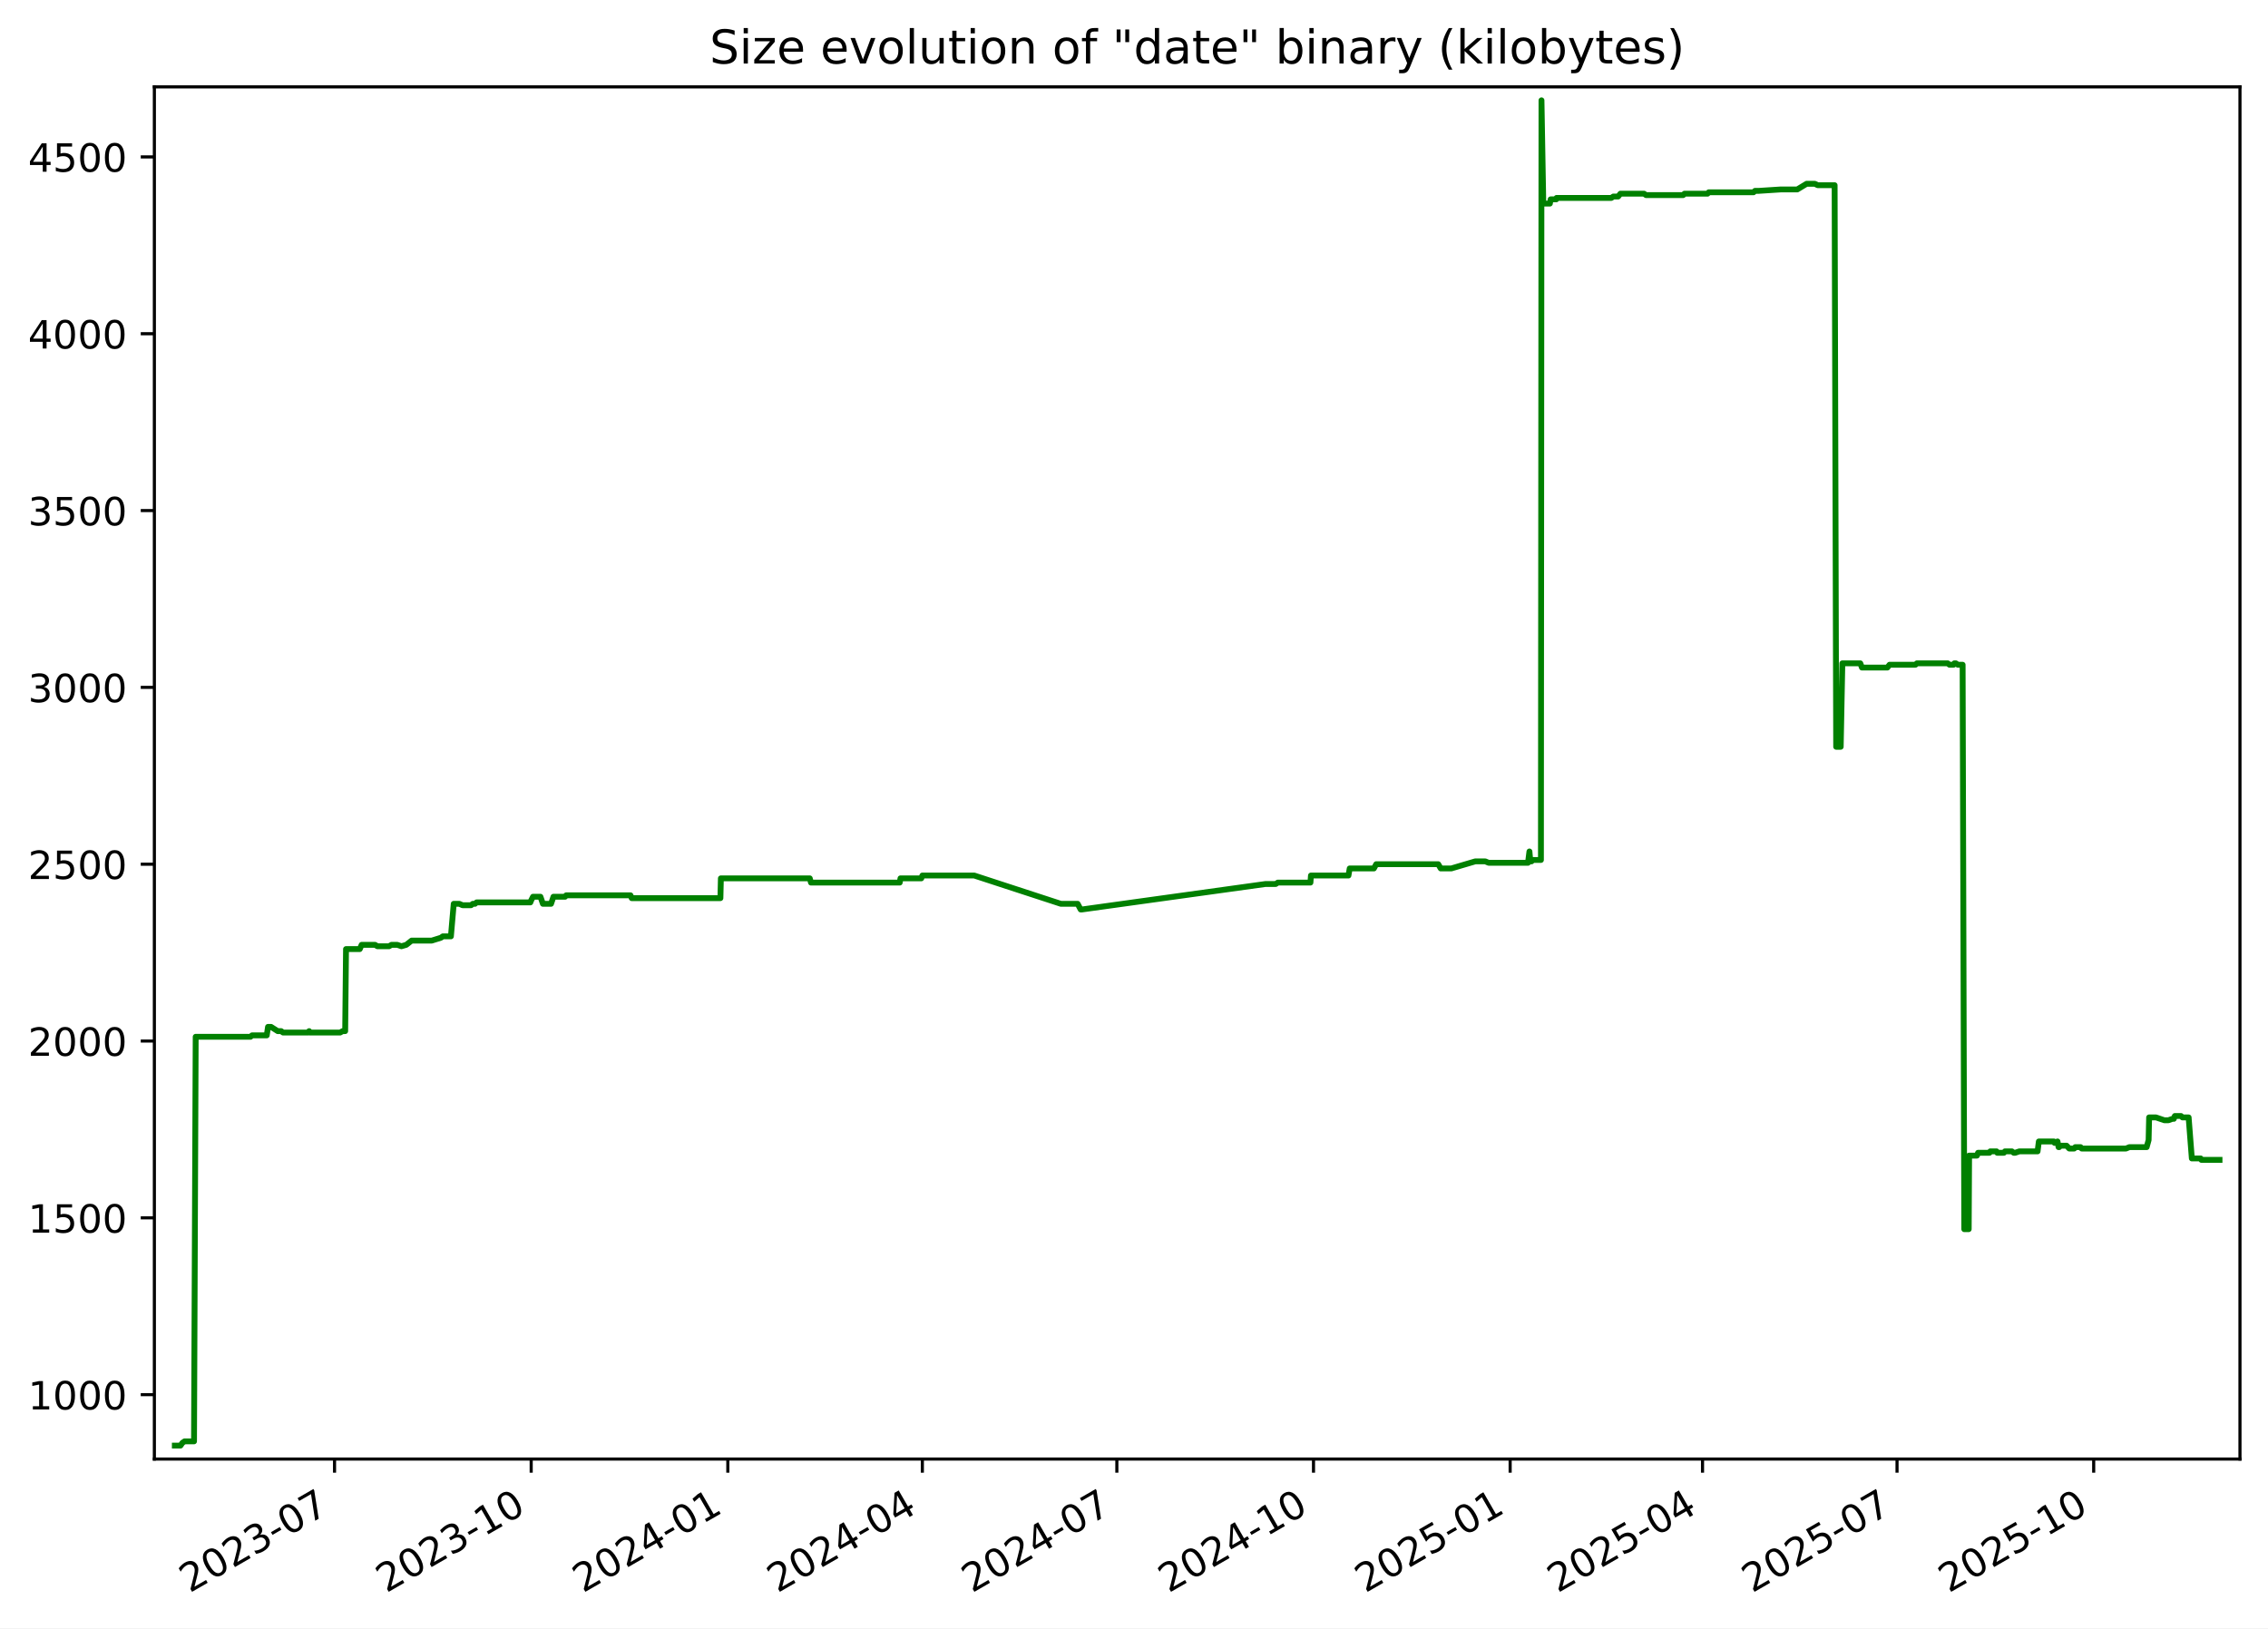
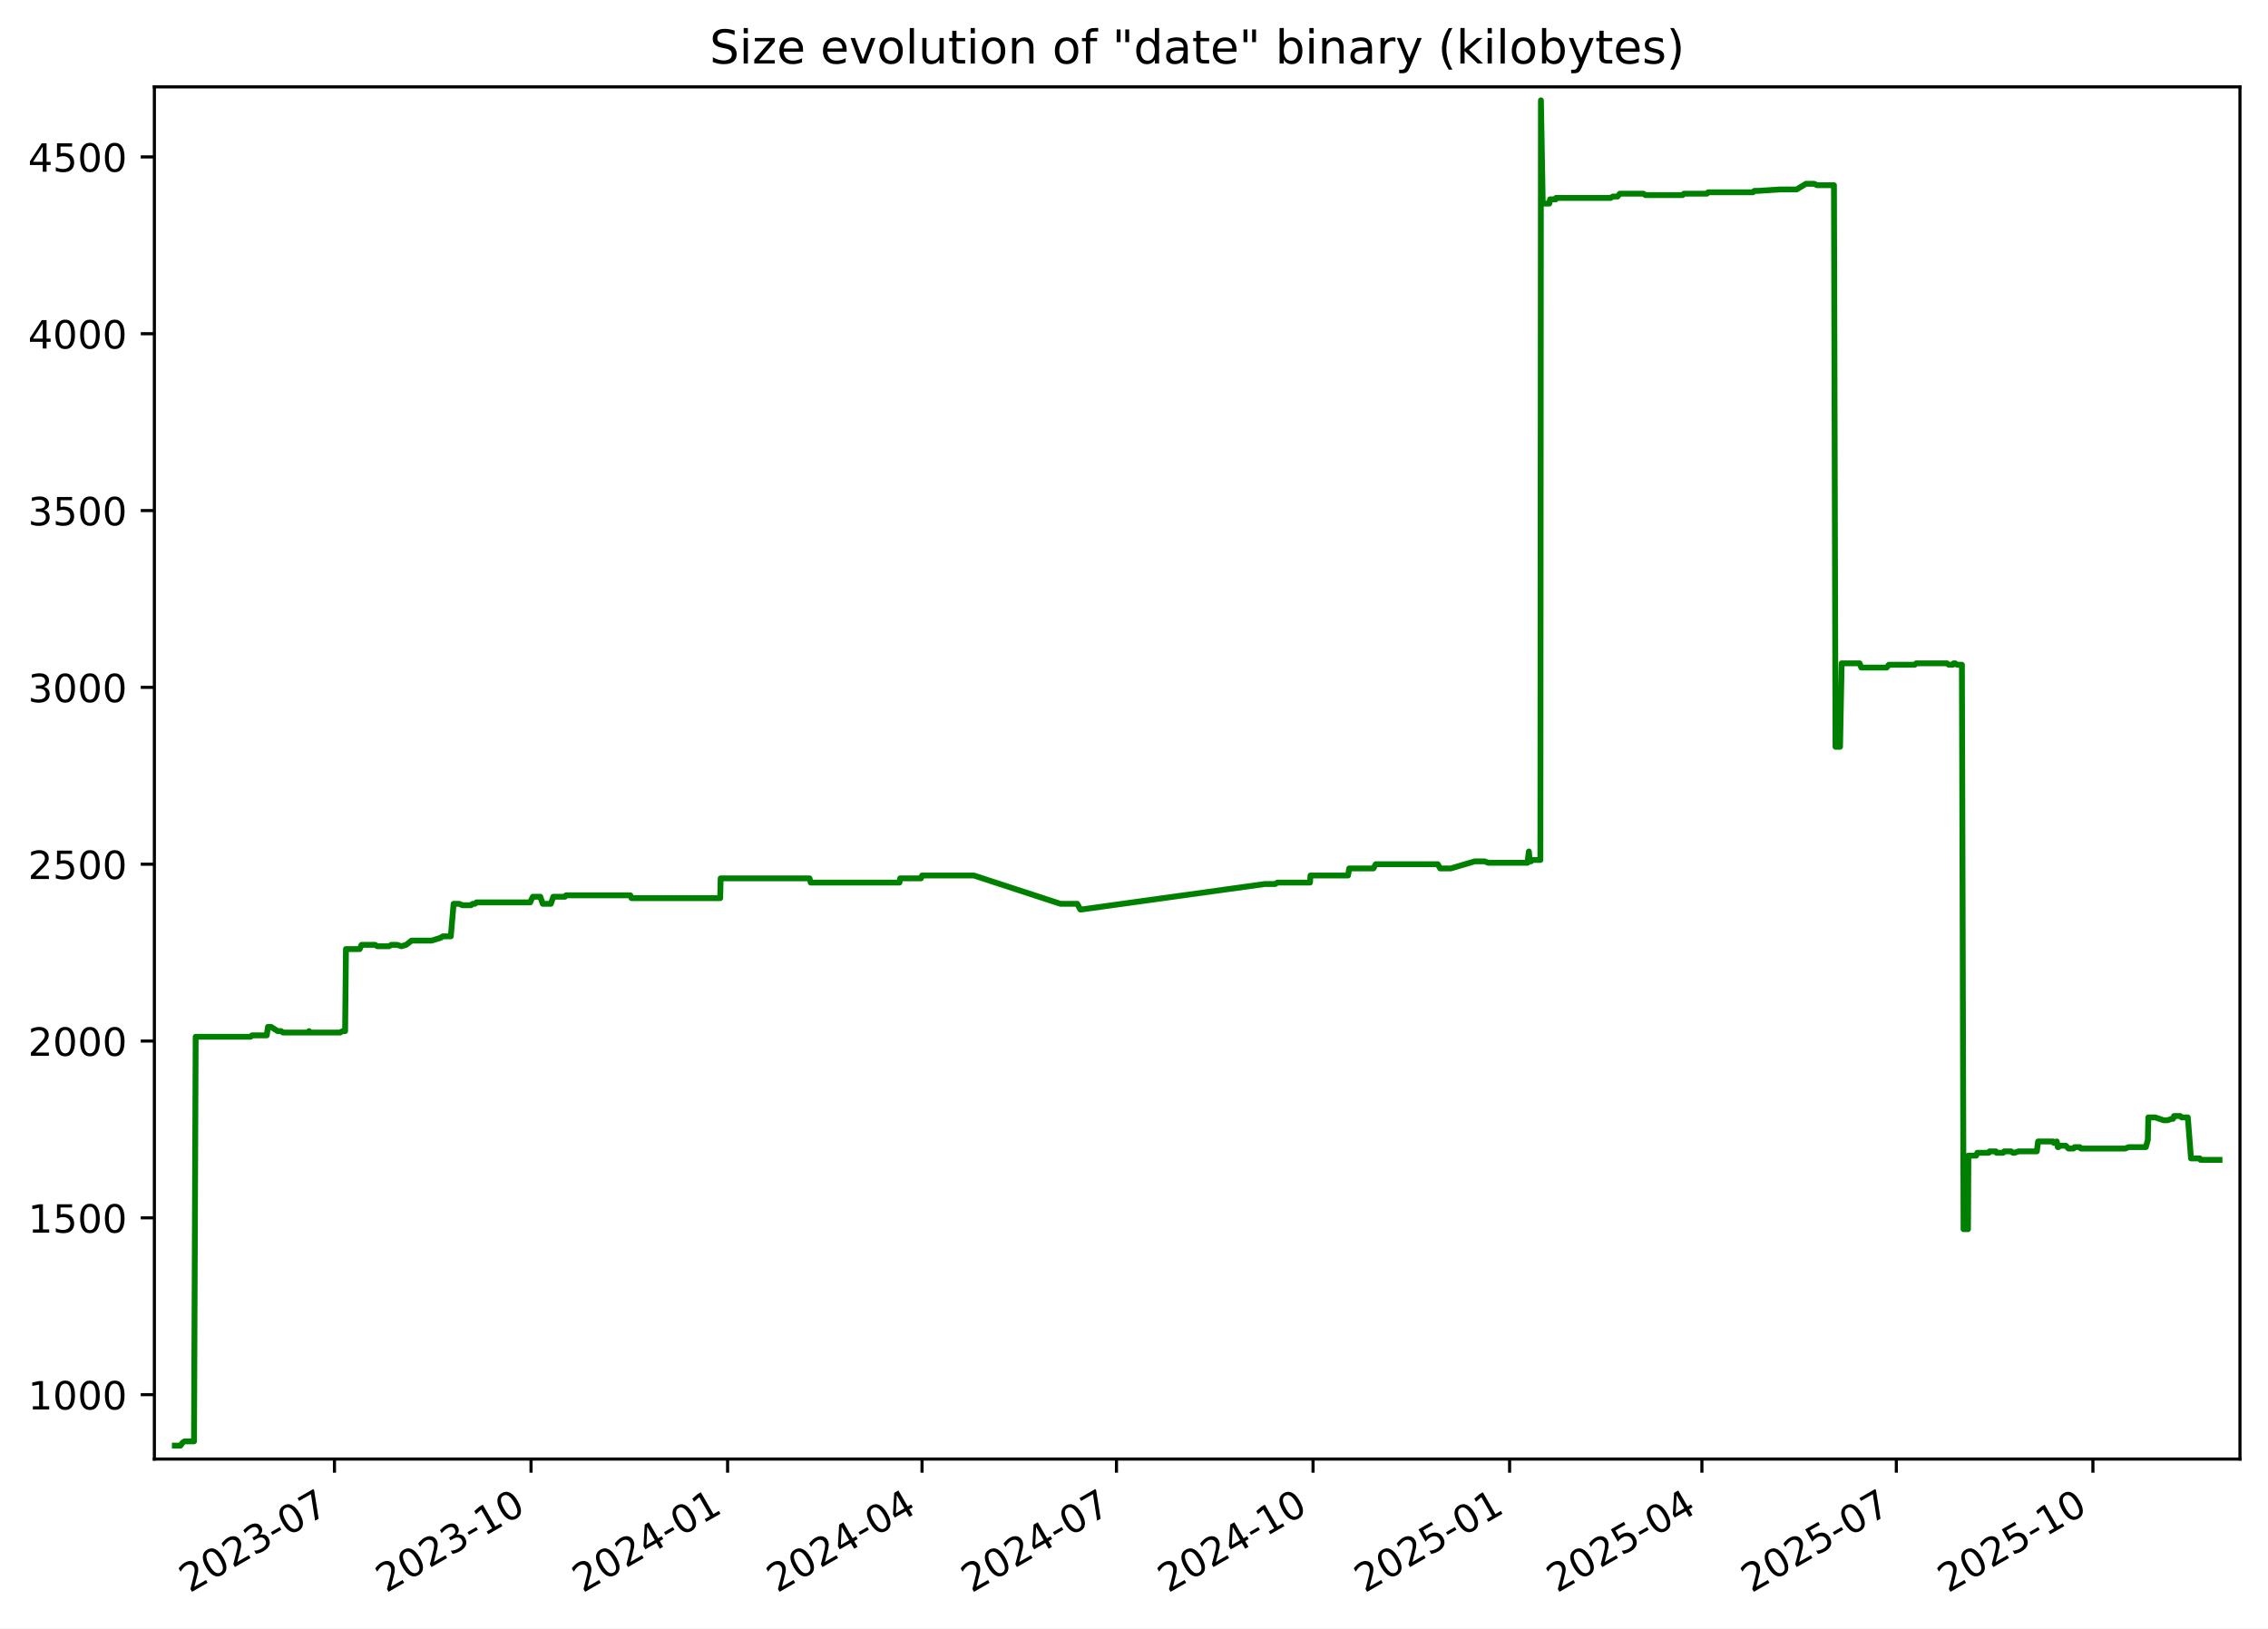
<svg xmlns="http://www.w3.org/2000/svg" xmlns:xlink="http://www.w3.org/1999/xlink" width="582.53pt" height="418.303pt" viewBox="0 0 582.53 418.303" version="1.1">
  <defs>
    <style type="text/css">*{stroke-linejoin: round; stroke-linecap: butt}</style>
  </defs>
  <g id="figure_1">
    <g id="patch_1">
      <path d="M -0 418.303  L 582.53 418.303  L 582.53 0  L -0 0  z " style="fill: #ffffff" />
    </g>
    <g id="axes_1">
      <g id="patch_2">
        <path d="M 39.65 374.83  L 575.33 374.83  L 575.33 22.318  L 39.65 22.318  z " style="fill: #ffffff" />
      </g>
      <g id="matplotlib.axis_1">
        <g id="xtick_1">
          <g id="line2d_1">
            <defs>
-               <path id="mad9be7c32c" d="M 0 0  L 0 3.5  " style="stroke: #000000; stroke-width: 0.8" />
+               <path id="m90c6ed7112" d="M 0 0  L 0 3.5  " style="stroke: #000000; stroke-width: 0.8" />
            </defs>
            <g>
-               <use xlink:href="#mad9be7c32c" x="85.924" y="374.83" style="stroke: #000000; stroke-width: 0.8" />
+               <use xlink:href="#m90c6ed7112" x="85.907" y="374.83" style="stroke: #000000; stroke-width: 0.8" />
            </g>
          </g>
          <g id="text_1">
-             <g transform="translate(48.6991 409.302) rotate(-30) scale(0.1 -0.1)">
+             <g transform="translate(48.6825 409.302) rotate(-30) scale(0.1 -0.1)">
              <defs>
                <path id="DejaVuSans-32" d="M 1228 531  L 3431 531  L 3431 0  L 469 0  L 469 531  Q 828 903 1448 1529  Q 2069 2156 2228 2338  Q 2531 2678 2651 2914  Q 2772 3150 2772 3378  Q 2772 3750 2511 3984  Q 2250 4219 1831 4219  Q 1534 4219 1204 4116  Q 875 4013 500 3803  L 500 4441  Q 881 4594 1212 4672  Q 1544 4750 1819 4750  Q 2544 4750 2975 4387  Q 3406 4025 3406 3419  Q 3406 3131 3298 2873  Q 3191 2616 2906 2266  Q 2828 2175 2409 1742  Q 1991 1309 1228 531  z " transform="scale(0.015625)" />
                <path id="DejaVuSans-30" d="M 2034 4250  Q 1547 4250 1301 3770  Q 1056 3291 1056 2328  Q 1056 1369 1301 889  Q 1547 409 2034 409  Q 2525 409 2770 889  Q 3016 1369 3016 2328  Q 3016 3291 2770 3770  Q 2525 4250 2034 4250  z M 2034 4750  Q 2819 4750 3233 4129  Q 3647 3509 3647 2328  Q 3647 1150 3233 529  Q 2819 -91 2034 -91  Q 1250 -91 836 529  Q 422 1150 422 2328  Q 422 3509 836 4129  Q 1250 4750 2034 4750  z " transform="scale(0.015625)" />
                <path id="DejaVuSans-33" d="M 2597 2516  Q 3050 2419 3304 2112  Q 3559 1806 3559 1356  Q 3559 666 3084 287  Q 2609 -91 1734 -91  Q 1441 -91 1130 -33  Q 819 25 488 141  L 488 750  Q 750 597 1062 519  Q 1375 441 1716 441  Q 2309 441 2620 675  Q 2931 909 2931 1356  Q 2931 1769 2642 2001  Q 2353 2234 1838 2234  L 1294 2234  L 1294 2753  L 1863 2753  Q 2328 2753 2575 2939  Q 2822 3125 2822 3475  Q 2822 3834 2567 4026  Q 2313 4219 1838 4219  Q 1578 4219 1281 4162  Q 984 4106 628 3988  L 628 4550  Q 988 4650 1302 4700  Q 1616 4750 1894 4750  Q 2613 4750 3031 4423  Q 3450 4097 3450 3541  Q 3450 3153 3228 2886  Q 3006 2619 2597 2516  z " transform="scale(0.015625)" />
                <path id="DejaVuSans-2d" d="M 313 2009  L 1997 2009  L 1997 1497  L 313 1497  L 313 2009  z " transform="scale(0.015625)" />
                <path id="DejaVuSans-37" d="M 525 4666  L 3525 4666  L 3525 4397  L 1831 0  L 1172 0  L 2766 4134  L 525 4134  L 525 4666  z " transform="scale(0.015625)" />
              </defs>
              <use xlink:href="#DejaVuSans-32" />
              <use xlink:href="#DejaVuSans-30" x="63.623" />
              <use xlink:href="#DejaVuSans-32" x="127.246" />
              <use xlink:href="#DejaVuSans-33" x="190.869" />
              <use xlink:href="#DejaVuSans-2d" x="254.492" />
              <use xlink:href="#DejaVuSans-30" x="290.576" />
              <use xlink:href="#DejaVuSans-37" x="354.199" />
            </g>
          </g>
        </g>
        <g id="xtick_2">
          <g id="line2d_2">
            <g>
-               <use xlink:href="#mad9be7c32c" x="136.433" y="374.83" style="stroke: #000000; stroke-width: 0.8" />
+               <use xlink:href="#m90c6ed7112" x="136.396" y="374.83" style="stroke: #000000; stroke-width: 0.8" />
            </g>
          </g>
          <g id="text_2">
-             <g transform="translate(99.20779 409.302) rotate(-30) scale(0.1 -0.1)">
+             <g transform="translate(99.17074 409.302) rotate(-30) scale(0.1 -0.1)">
              <defs>
                <path id="DejaVuSans-31" d="M 794 531  L 1825 531  L 1825 4091  L 703 3866  L 703 4441  L 1819 4666  L 2450 4666  L 2450 531  L 3481 531  L 3481 0  L 794 0  L 794 531  z " transform="scale(0.015625)" />
              </defs>
              <use xlink:href="#DejaVuSans-32" />
              <use xlink:href="#DejaVuSans-30" x="63.623" />
              <use xlink:href="#DejaVuSans-32" x="127.246" />
              <use xlink:href="#DejaVuSans-33" x="190.869" />
              <use xlink:href="#DejaVuSans-2d" x="254.492" />
              <use xlink:href="#DejaVuSans-31" x="290.576" />
              <use xlink:href="#DejaVuSans-30" x="354.199" />
            </g>
          </g>
        </g>
        <g id="xtick_3">
          <g id="line2d_3">
            <g>
-               <use xlink:href="#mad9be7c32c" x="186.941" y="374.83" style="stroke: #000000; stroke-width: 0.8" />
+               <use xlink:href="#m90c6ed7112" x="186.884" y="374.83" style="stroke: #000000; stroke-width: 0.8" />
            </g>
          </g>
          <g id="text_3">
-             <g transform="translate(149.7165 409.302) rotate(-30) scale(0.1 -0.1)">
+             <g transform="translate(149.659 409.302) rotate(-30) scale(0.1 -0.1)">
              <defs>
                <path id="DejaVuSans-34" d="M 2419 4116  L 825 1625  L 2419 1625  L 2419 4116  z M 2253 4666  L 3047 4666  L 3047 1625  L 3713 1625  L 3713 1100  L 3047 1100  L 3047 0  L 2419 0  L 2419 1100  L 313 1100  L 313 1709  L 2253 4666  z " transform="scale(0.015625)" />
              </defs>
              <use xlink:href="#DejaVuSans-32" />
              <use xlink:href="#DejaVuSans-30" x="63.623" />
              <use xlink:href="#DejaVuSans-32" x="127.246" />
              <use xlink:href="#DejaVuSans-34" x="190.869" />
              <use xlink:href="#DejaVuSans-2d" x="254.492" />
              <use xlink:href="#DejaVuSans-30" x="290.576" />
              <use xlink:href="#DejaVuSans-31" x="354.199" />
            </g>
          </g>
        </g>
        <g id="xtick_4">
          <g id="line2d_4">
            <g>
-               <use xlink:href="#mad9be7c32c" x="236.901" y="374.83" style="stroke: #000000; stroke-width: 0.8" />
+               <use xlink:href="#m90c6ed7112" x="236.823" y="374.83" style="stroke: #000000; stroke-width: 0.8" />
            </g>
          </g>
          <g id="text_4">
-             <g transform="translate(199.6762 409.302) rotate(-30) scale(0.1 -0.1)">
+             <g transform="translate(199.5984 409.302) rotate(-30) scale(0.1 -0.1)">
              <use xlink:href="#DejaVuSans-32" />
              <use xlink:href="#DejaVuSans-30" x="63.623" />
              <use xlink:href="#DejaVuSans-32" x="127.246" />
              <use xlink:href="#DejaVuSans-34" x="190.869" />
              <use xlink:href="#DejaVuSans-2d" x="254.492" />
              <use xlink:href="#DejaVuSans-30" x="290.576" />
              <use xlink:href="#DejaVuSans-34" x="354.199" />
            </g>
          </g>
        </g>
        <g id="xtick_5">
          <g id="line2d_5">
            <g>
-               <use xlink:href="#mad9be7c32c" x="286.861" y="374.83" style="stroke: #000000; stroke-width: 0.8" />
+               <use xlink:href="#m90c6ed7112" x="286.763" y="374.83" style="stroke: #000000; stroke-width: 0.8" />
            </g>
          </g>
          <g id="text_5">
-             <g transform="translate(249.6358 409.302) rotate(-30) scale(0.1 -0.1)">
+             <g transform="translate(249.5379 409.302) rotate(-30) scale(0.1 -0.1)">
              <use xlink:href="#DejaVuSans-32" />
              <use xlink:href="#DejaVuSans-30" x="63.623" />
              <use xlink:href="#DejaVuSans-32" x="127.246" />
              <use xlink:href="#DejaVuSans-34" x="190.869" />
              <use xlink:href="#DejaVuSans-2d" x="254.492" />
              <use xlink:href="#DejaVuSans-30" x="290.576" />
              <use xlink:href="#DejaVuSans-37" x="354.199" />
            </g>
          </g>
        </g>
        <g id="xtick_6">
          <g id="line2d_6">
            <g>
-               <use xlink:href="#mad9be7c32c" x="337.369" y="374.83" style="stroke: #000000; stroke-width: 0.8" />
+               <use xlink:href="#m90c6ed7112" x="337.251" y="374.83" style="stroke: #000000; stroke-width: 0.8" />
            </g>
          </g>
          <g id="text_6">
-             <g transform="translate(300.1445 409.302) rotate(-30) scale(0.1 -0.1)">
+             <g transform="translate(300.0261 409.302) rotate(-30) scale(0.1 -0.1)">
              <use xlink:href="#DejaVuSans-32" />
              <use xlink:href="#DejaVuSans-30" x="63.623" />
              <use xlink:href="#DejaVuSans-32" x="127.246" />
              <use xlink:href="#DejaVuSans-34" x="190.869" />
              <use xlink:href="#DejaVuSans-2d" x="254.492" />
              <use xlink:href="#DejaVuSans-31" x="290.576" />
              <use xlink:href="#DejaVuSans-30" x="354.199" />
            </g>
          </g>
        </g>
        <g id="xtick_7">
          <g id="line2d_7">
            <g>
-               <use xlink:href="#mad9be7c32c" x="387.878" y="374.83" style="stroke: #000000; stroke-width: 0.8" />
+               <use xlink:href="#m90c6ed7112" x="387.739" y="374.83" style="stroke: #000000; stroke-width: 0.8" />
            </g>
          </g>
          <g id="text_7">
-             <g transform="translate(350.6532 409.302) rotate(-30) scale(0.1 -0.1)">
+             <g transform="translate(350.5144 409.302) rotate(-30) scale(0.1 -0.1)">
              <defs>
                <path id="DejaVuSans-35" d="M 691 4666  L 3169 4666  L 3169 4134  L 1269 4134  L 1269 2991  Q 1406 3038 1543 3061  Q 1681 3084 1819 3084  Q 2600 3084 3056 2656  Q 3513 2228 3513 1497  Q 3513 744 3044 326  Q 2575 -91 1722 -91  Q 1428 -91 1123 -41  Q 819 9 494 109  L 494 744  Q 775 591 1075 516  Q 1375 441 1709 441  Q 2250 441 2565 725  Q 2881 1009 2881 1497  Q 2881 1984 2565 2268  Q 2250 2553 1709 2553  Q 1456 2553 1204 2497  Q 953 2441 691 2322  L 691 4666  z " transform="scale(0.015625)" />
              </defs>
              <use xlink:href="#DejaVuSans-32" />
              <use xlink:href="#DejaVuSans-30" x="63.623" />
              <use xlink:href="#DejaVuSans-32" x="127.246" />
              <use xlink:href="#DejaVuSans-35" x="190.869" />
              <use xlink:href="#DejaVuSans-2d" x="254.492" />
              <use xlink:href="#DejaVuSans-30" x="290.576" />
              <use xlink:href="#DejaVuSans-31" x="354.199" />
            </g>
          </g>
        </g>
        <g id="xtick_8">
          <g id="line2d_8">
            <g>
-               <use xlink:href="#mad9be7c32c" x="437.289" y="374.83" style="stroke: #000000; stroke-width: 0.8" />
+               <use xlink:href="#m90c6ed7112" x="437.13" y="374.83" style="stroke: #000000; stroke-width: 0.8" />
            </g>
          </g>
          <g id="text_8">
-             <g transform="translate(400.0639 409.302) rotate(-30) scale(0.1 -0.1)">
+             <g transform="translate(399.9051 409.302) rotate(-30) scale(0.1 -0.1)">
              <use xlink:href="#DejaVuSans-32" />
              <use xlink:href="#DejaVuSans-30" x="63.623" />
              <use xlink:href="#DejaVuSans-32" x="127.246" />
              <use xlink:href="#DejaVuSans-35" x="190.869" />
              <use xlink:href="#DejaVuSans-2d" x="254.492" />
              <use xlink:href="#DejaVuSans-30" x="290.576" />
              <use xlink:href="#DejaVuSans-34" x="354.199" />
            </g>
          </g>
        </g>
        <g id="xtick_9">
          <g id="line2d_9">
            <g>
-               <use xlink:href="#mad9be7c32c" x="487.248" y="374.83" style="stroke: #000000; stroke-width: 0.8" />
+               <use xlink:href="#m90c6ed7112" x="487.069" y="374.83" style="stroke: #000000; stroke-width: 0.8" />
            </g>
          </g>
          <g id="text_9">
-             <g transform="translate(450.0236 409.302) rotate(-30) scale(0.1 -0.1)">
+             <g transform="translate(449.8445 409.302) rotate(-30) scale(0.1 -0.1)">
              <use xlink:href="#DejaVuSans-32" />
              <use xlink:href="#DejaVuSans-30" x="63.623" />
              <use xlink:href="#DejaVuSans-32" x="127.246" />
              <use xlink:href="#DejaVuSans-35" x="190.869" />
              <use xlink:href="#DejaVuSans-2d" x="254.492" />
              <use xlink:href="#DejaVuSans-30" x="290.576" />
              <use xlink:href="#DejaVuSans-37" x="354.199" />
            </g>
          </g>
        </g>
        <g id="xtick_10">
          <g id="line2d_10">
            <g>
-               <use xlink:href="#mad9be7c32c" x="537.757" y="374.83" style="stroke: #000000; stroke-width: 0.8" />
+               <use xlink:href="#m90c6ed7112" x="537.558" y="374.83" style="stroke: #000000; stroke-width: 0.8" />
            </g>
          </g>
          <g id="text_10">
-             <g transform="translate(500.5322 409.302) rotate(-30) scale(0.1 -0.1)">
+             <g transform="translate(500.3327 409.302) rotate(-30) scale(0.1 -0.1)">
              <use xlink:href="#DejaVuSans-32" />
              <use xlink:href="#DejaVuSans-30" x="63.623" />
              <use xlink:href="#DejaVuSans-32" x="127.246" />
              <use xlink:href="#DejaVuSans-35" x="190.869" />
              <use xlink:href="#DejaVuSans-2d" x="254.492" />
              <use xlink:href="#DejaVuSans-31" x="290.576" />
              <use xlink:href="#DejaVuSans-30" x="354.199" />
            </g>
          </g>
        </g>
      </g>
      <g id="matplotlib.axis_2">
        <g id="ytick_1">
          <g id="line2d_11">
            <defs>
-               <path id="me7db0f7554" d="M 0 0  L -3.5 0  " style="stroke: #000000; stroke-width: 0.8" />
+               <path id="m9b03565f37" d="M 0 0  L -3.5 0  " style="stroke: #000000; stroke-width: 0.8" />
            </defs>
            <g>
-               <use xlink:href="#me7db0f7554" x="39.65" y="358.291" style="stroke: #000000; stroke-width: 0.8" />
+               <use xlink:href="#m9b03565f37" x="39.65" y="358.291" style="stroke: #000000; stroke-width: 0.8" />
            </g>
          </g>
          <g id="text_11">
            <g transform="translate(7.2 362.0907) scale(0.1 -0.1)">
              <use xlink:href="#DejaVuSans-31" />
              <use xlink:href="#DejaVuSans-30" x="63.623" />
              <use xlink:href="#DejaVuSans-30" x="127.246" />
              <use xlink:href="#DejaVuSans-30" x="190.869" />
            </g>
          </g>
        </g>
        <g id="ytick_2">
          <g id="line2d_12">
            <g>
-               <use xlink:href="#me7db0f7554" x="39.65" y="312.866" style="stroke: #000000; stroke-width: 0.8" />
+               <use xlink:href="#m9b03565f37" x="39.65" y="312.866" style="stroke: #000000; stroke-width: 0.8" />
            </g>
          </g>
          <g id="text_12">
            <g transform="translate(7.2 316.6648) scale(0.1 -0.1)">
              <use xlink:href="#DejaVuSans-31" />
              <use xlink:href="#DejaVuSans-35" x="63.623" />
              <use xlink:href="#DejaVuSans-30" x="127.246" />
              <use xlink:href="#DejaVuSans-30" x="190.869" />
            </g>
          </g>
        </g>
        <g id="ytick_3">
          <g id="line2d_13">
            <g>
-               <use xlink:href="#me7db0f7554" x="39.65" y="267.44" style="stroke: #000000; stroke-width: 0.8" />
+               <use xlink:href="#m9b03565f37" x="39.65" y="267.44" style="stroke: #000000; stroke-width: 0.8" />
            </g>
          </g>
          <g id="text_13">
            <g transform="translate(7.2 271.239) scale(0.1 -0.1)">
              <use xlink:href="#DejaVuSans-32" />
              <use xlink:href="#DejaVuSans-30" x="63.623" />
              <use xlink:href="#DejaVuSans-30" x="127.246" />
              <use xlink:href="#DejaVuSans-30" x="190.869" />
            </g>
          </g>
        </g>
        <g id="ytick_4">
          <g id="line2d_14">
            <g>
-               <use xlink:href="#me7db0f7554" x="39.65" y="222.014" style="stroke: #000000; stroke-width: 0.8" />
+               <use xlink:href="#m9b03565f37" x="39.65" y="222.014" style="stroke: #000000; stroke-width: 0.8" />
            </g>
          </g>
          <g id="text_14">
            <g transform="translate(7.2 225.8131) scale(0.1 -0.1)">
              <use xlink:href="#DejaVuSans-32" />
              <use xlink:href="#DejaVuSans-35" x="63.623" />
              <use xlink:href="#DejaVuSans-30" x="127.246" />
              <use xlink:href="#DejaVuSans-30" x="190.869" />
            </g>
          </g>
        </g>
        <g id="ytick_5">
          <g id="line2d_15">
            <g>
-               <use xlink:href="#me7db0f7554" x="39.65" y="176.588" style="stroke: #000000; stroke-width: 0.8" />
+               <use xlink:href="#m9b03565f37" x="39.65" y="176.588" style="stroke: #000000; stroke-width: 0.8" />
            </g>
          </g>
          <g id="text_15">
            <g transform="translate(7.2 180.3872) scale(0.1 -0.1)">
              <use xlink:href="#DejaVuSans-33" />
              <use xlink:href="#DejaVuSans-30" x="63.623" />
              <use xlink:href="#DejaVuSans-30" x="127.246" />
              <use xlink:href="#DejaVuSans-30" x="190.869" />
            </g>
          </g>
        </g>
        <g id="ytick_6">
          <g id="line2d_16">
            <g>
-               <use xlink:href="#me7db0f7554" x="39.65" y="131.162" style="stroke: #000000; stroke-width: 0.8" />
+               <use xlink:href="#m9b03565f37" x="39.65" y="131.162" style="stroke: #000000; stroke-width: 0.8" />
            </g>
          </g>
          <g id="text_16">
            <g transform="translate(7.2 134.9614) scale(0.1 -0.1)">
              <use xlink:href="#DejaVuSans-33" />
              <use xlink:href="#DejaVuSans-35" x="63.623" />
              <use xlink:href="#DejaVuSans-30" x="127.246" />
              <use xlink:href="#DejaVuSans-30" x="190.869" />
            </g>
          </g>
        </g>
        <g id="ytick_7">
          <g id="line2d_17">
            <g>
-               <use xlink:href="#me7db0f7554" x="39.65" y="85.736" style="stroke: #000000; stroke-width: 0.8" />
+               <use xlink:href="#m9b03565f37" x="39.65" y="85.736" style="stroke: #000000; stroke-width: 0.8" />
            </g>
          </g>
          <g id="text_17">
            <g transform="translate(7.2 89.53549) scale(0.1 -0.1)">
              <use xlink:href="#DejaVuSans-34" />
              <use xlink:href="#DejaVuSans-30" x="63.623" />
              <use xlink:href="#DejaVuSans-30" x="127.246" />
              <use xlink:href="#DejaVuSans-30" x="190.869" />
            </g>
          </g>
        </g>
        <g id="ytick_8">
          <g id="line2d_18">
            <g>
-               <use xlink:href="#me7db0f7554" x="39.65" y="40.31" style="stroke: #000000; stroke-width: 0.8" />
+               <use xlink:href="#m9b03565f37" x="39.65" y="40.31" style="stroke: #000000; stroke-width: 0.8" />
            </g>
          </g>
          <g id="text_18">
            <g transform="translate(7.2 44.10962) scale(0.1 -0.1)">
              <use xlink:href="#DejaVuSans-34" />
              <use xlink:href="#DejaVuSans-35" x="63.623" />
              <use xlink:href="#DejaVuSans-30" x="127.246" />
              <use xlink:href="#DejaVuSans-30" x="190.869" />
            </g>
          </g>
        </g>
      </g>
      <g id="line2d_19">
-         <path d="M 44.902 371.374  L 46.355 371.374  L 46.863 370.647  L 47.414 370.284  L 49.835 370.284  L 50.262 266.35  L 64.343 266.35  L 64.736 265.986  L 68.516 265.986  L 68.838 263.806  L 69.622 263.806  L 71.334 264.896  L 72.215 264.896  L 72.704 265.259  L 79.166 265.259  L 79.4 264.896  L 79.539 265.259  L 87.363 265.259  L 88 264.896  L 88.659 264.896  L 88.875 243.818  L 92.407 243.818  L 92.886 242.728  L 96.333 242.728  L 96.947 243.091  L 99.928 243.091  L 100.551 242.728  L 102.053 242.728  L 103.106 243.091  L 104.35 242.728  L 105.73 241.638  L 110.895 241.638  L 113.231 240.911  L 113.746 240.548  L 115.816 240.548  L 116.539 232.189  L 117.977 232.189  L 118.808 232.553  L 120.981 232.553  L 121.427 232.189  L 122.01 232.189  L 122.414 231.826  L 136.226 231.826  L 136.348 231.462  L 136.906 230.372  L 138.81 230.372  L 139.447 232.189  L 141.53 232.189  L 142.154 230.372  L 145.136 230.372  L 145.426 230.009  L 161.944 230.009  L 162.258 230.736  L 185.036 230.736  L 185.155 225.648  L 207.988 225.648  L 208.296 226.738  L 231.092 226.738  L 231.287 225.648  L 236.627 225.648  L 236.905 224.921  L 250.231 224.921  L 272.483 232.189  L 276.789 232.189  L 277.563 233.643  L 277.897 233.643  L 325.008 227.102  L 327.656 227.102  L 328.206 226.738  L 336.583 226.738  L 336.714 224.921  L 346.349 224.921  L 346.669 223.104  L 352.883 223.104  L 353.477 222.014  L 369.405 222.014  L 370.049 223.104  L 372.752 223.104  L 378.919 221.287  L 381.49 221.287  L 382.358 221.65  L 392.465 221.65  L 392.831 218.743  L 393.062 221.287  L 393.353 221.287  L 393.758 220.924  L 395.785 220.924  L 395.927 25.774  L 396.384 51.939  L 396.613 52.303  L 398.08 52.303  L 398.279 51.213  L 399.717 51.213  L 399.793 50.849  L 413.863 50.849  L 414.382 50.486  L 415.618 50.486  L 416.195 49.759  L 422.266 49.759  L 422.783 50.122  L 432.319 50.122  L 432.656 49.759  L 438.573 49.759  L 438.896 49.396  L 450.389 49.396  L 450.771 49.032  L 451.756 49.032  L 457.374 48.669  L 461.622 48.669  L 464.021 47.215  L 466.146 47.215  L 466.872 47.579  L 471.22 47.579  L 471.617 191.851  L 472.782 191.851  L 473.199 170.41  L 477.817 170.41  L 478.235 171.5  L 484.762 171.5  L 485.323 170.773  L 491.976 170.773  L 492.354 170.41  L 500.264 170.41  L 500.724 170.773  L 501.768 170.773  L 501.966 170.41  L 502.354 170.41  L 502.872 170.773  L 504.095 170.773  L 504.521 315.773  L 505.661 315.773  L 505.759 296.876  L 507.769 296.876  L 508.058 296.149  L 511.004 296.149  L 511.192 295.785  L 512.811 295.785  L 512.981 296.149  L 514.698 296.149  L 514.971 295.785  L 516.749 295.785  L 517.227 296.149  L 517.599 296.149  L 518.664 295.785  L 523.347 295.785  L 523.673 293.242  L 527.535 293.242  L 527.701 293.605  L 528.468 293.242  L 528.739 294.695  L 528.901 294.695  L 529.205 294.332  L 530.798 294.332  L 531.479 295.059  L 532.751 295.059  L 533.037 294.695  L 534.386 294.695  L 534.678 295.059  L 546.059 295.059  L 546.935 294.695  L 551.361 294.695  L 551.866 292.878  L 551.998 287.064  L 553.766 287.064  L 555.896 287.791  L 556.953 287.791  L 557.973 287.427  L 558.344 287.427  L 558.605 286.7  L 560.182 286.7  L 560.559 287.064  L 562.146 287.064  L 562.967 297.603  L 565.231 297.603  L 565.41 297.966  L 570.078 297.966  L 570.078 297.966  " clip-path="url(#pd7b6c2e4b5)" style="fill: none; stroke: #008000; stroke-width: 1.5; stroke-linecap: square" />
+         <path d="M 44.902 371.374  L 46.355 371.374  L 46.863 370.647  L 47.413 370.284  L 49.833 370.284  L 50.26 266.35  L 64.336 266.35  L 64.728 265.986  L 68.507 265.986  L 68.828 263.806  L 69.612 263.806  L 71.323 264.896  L 72.204 264.896  L 72.692 265.259  L 79.152 265.259  L 79.386 264.896  L 79.525 265.259  L 87.346 265.259  L 87.982 264.896  L 88.642 264.896  L 88.857 243.818  L 92.388 243.818  L 92.866 242.728  L 96.312 242.728  L 96.926 243.091  L 99.906 243.091  L 100.529 242.728  L 102.03 242.728  L 103.082 243.091  L 104.326 242.728  L 105.705 241.638  L 110.868 241.638  L 113.204 240.911  L 113.718 240.548  L 115.788 240.548  L 116.51 232.189  L 117.948 232.189  L 118.778 232.553  L 120.95 232.553  L 121.396 232.189  L 121.979 232.189  L 122.382 231.826  L 136.189 231.826  L 136.311 231.462  L 136.868 230.372  L 138.772 230.372  L 139.408 232.189  L 141.491 232.189  L 142.115 230.372  L 145.095 230.372  L 145.385 230.009  L 161.897 230.009  L 162.211 230.736  L 184.979 230.736  L 185.098 225.648  L 207.922 225.648  L 208.23 226.738  L 231.017 226.738  L 231.212 225.648  L 236.549 225.648  L 236.827 224.921  L 250.148 224.921  L 272.391 232.189  L 276.695 232.189  L 277.469 233.643  L 277.803 233.643  L 324.895 227.102  L 327.541 227.102  L 328.091 226.738  L 336.465 226.738  L 336.595 224.921  L 346.227 224.921  L 346.547 223.104  L 352.759 223.104  L 353.352 222.014  L 369.274 222.014  L 369.918 223.104  L 372.62 223.104  L 378.784 221.287  L 381.354 221.287  L 382.222 221.65  L 392.325 221.65  L 392.69 218.743  L 392.921 221.287  L 393.212 221.287  L 393.617 220.924  L 395.643 220.924  L 395.785 25.774  L 396.242 51.939  L 396.47 52.303  L 397.937 52.303  L 398.136 51.213  L 399.573 51.213  L 399.649 50.849  L 413.713 50.849  L 414.233 50.486  L 415.468 50.486  L 416.045 49.759  L 422.114 49.759  L 422.63 50.122  L 432.162 50.122  L 432.499 49.759  L 438.413 49.759  L 438.737 49.396  L 450.225 49.396  L 450.607 49.032  L 451.591 49.032  L 457.207 48.669  L 461.454 48.669  L 463.852 47.215  L 465.975 47.215  L 466.701 47.579  L 471.047 47.579  L 471.444 191.851  L 472.609 191.851  L 473.026 170.41  L 477.642 170.41  L 478.059 171.5  L 484.584 171.5  L 485.145 170.773  L 491.795 170.773  L 492.173 170.41  L 500.08 170.41  L 500.54 170.773  L 501.583 170.773  L 501.781 170.41  L 502.169 170.41  L 502.687 170.773  L 503.909 170.773  L 504.335 315.773  L 505.474 315.773  L 505.572 296.876  L 507.582 296.876  L 507.871 296.149  L 510.815 296.149  L 511.003 295.785  L 512.622 295.785  L 512.791 296.149  L 514.508 296.149  L 514.781 295.785  L 516.558 295.785  L 517.035 296.149  L 517.408 296.149  L 518.473 295.785  L 523.153 295.785  L 523.479 293.242  L 527.34 293.242  L 527.506 293.605  L 528.272 293.242  L 528.543 294.695  L 528.705 294.695  L 529.009 294.332  L 530.601 294.332  L 531.282 295.059  L 532.553 295.059  L 532.839 294.695  L 534.188 294.695  L 534.48 295.059  L 545.856 295.059  L 546.732 294.695  L 551.156 294.695  L 551.661 292.878  L 551.793 287.064  L 553.56 287.064  L 555.69 287.791  L 556.746 287.791  L 557.765 287.427  L 558.136 287.427  L 558.398 286.7  L 559.974 286.7  L 560.35 287.064  L 561.936 287.064  L 562.758 297.603  L 565.02 297.603  L 565.199 297.966  L 570.078 297.966  L 570.078 297.966  " clip-path="url(#p11278027bf)" style="fill: none; stroke: #008000; stroke-width: 1.5; stroke-linecap: square" />
      </g>
      <g id="patch_3">
        <path d="M 39.65 374.83  L 39.65 22.318  " style="fill: none; stroke: #000000; stroke-width: 0.8; stroke-linejoin: miter; stroke-linecap: square" />
      </g>
      <g id="patch_4">
        <path d="M 575.33 374.83  L 575.33 22.318  " style="fill: none; stroke: #000000; stroke-width: 0.8; stroke-linejoin: miter; stroke-linecap: square" />
      </g>
      <g id="patch_5">
        <path d="M 39.65 374.83  L 575.33 374.83  " style="fill: none; stroke: #000000; stroke-width: 0.8; stroke-linejoin: miter; stroke-linecap: square" />
      </g>
      <g id="patch_6">
        <path d="M 39.65 22.318  L 575.33 22.318  " style="fill: none; stroke: #000000; stroke-width: 0.8; stroke-linejoin: miter; stroke-linecap: square" />
      </g>
      <g id="text_19">
        <g transform="translate(182.2644 16.31812) scale(0.12 -0.12)">
          <defs>
            <path id="DejaVuSans-53" d="M 3425 4513  L 3425 3897  Q 3066 4069 2747 4153  Q 2428 4238 2131 4238  Q 1616 4238 1336 4038  Q 1056 3838 1056 3469  Q 1056 3159 1242 3001  Q 1428 2844 1947 2747  L 2328 2669  Q 3034 2534 3370 2195  Q 3706 1856 3706 1288  Q 3706 609 3251 259  Q 2797 -91 1919 -91  Q 1588 -91 1214 -16  Q 841 59 441 206  L 441 856  Q 825 641 1194 531  Q 1563 422 1919 422  Q 2459 422 2753 634  Q 3047 847 3047 1241  Q 3047 1584 2836 1778  Q 2625 1972 2144 2069  L 1759 2144  Q 1053 2284 737 2584  Q 422 2884 422 3419  Q 422 4038 858 4394  Q 1294 4750 2059 4750  Q 2388 4750 2728 4690  Q 3069 4631 3425 4513  z " transform="scale(0.015625)" />
            <path id="DejaVuSans-69" d="M 603 3500  L 1178 3500  L 1178 0  L 603 0  L 603 3500  z M 603 4863  L 1178 4863  L 1178 4134  L 603 4134  L 603 4863  z " transform="scale(0.015625)" />
            <path id="DejaVuSans-7a" d="M 353 3500  L 3084 3500  L 3084 2975  L 922 459  L 3084 459  L 3084 0  L 275 0  L 275 525  L 2438 3041  L 353 3041  L 353 3500  z " transform="scale(0.015625)" />
            <path id="DejaVuSans-65" d="M 3597 1894  L 3597 1613  L 953 1613  Q 991 1019 1311 708  Q 1631 397 2203 397  Q 2534 397 2845 478  Q 3156 559 3463 722  L 3463 178  Q 3153 47 2828 -22  Q 2503 -91 2169 -91  Q 1331 -91 842 396  Q 353 884 353 1716  Q 353 2575 817 3079  Q 1281 3584 2069 3584  Q 2775 3584 3186 3129  Q 3597 2675 3597 1894  z M 3022 2063  Q 3016 2534 2758 2815  Q 2500 3097 2075 3097  Q 1594 3097 1305 2825  Q 1016 2553 972 2059  L 3022 2063  z " transform="scale(0.015625)" />
            <path id="DejaVuSans-20" transform="scale(0.015625)" />
            <path id="DejaVuSans-76" d="M 191 3500  L 800 3500  L 1894 563  L 2988 3500  L 3597 3500  L 2284 0  L 1503 0  L 191 3500  z " transform="scale(0.015625)" />
            <path id="DejaVuSans-6f" d="M 1959 3097  Q 1497 3097 1228 2736  Q 959 2375 959 1747  Q 959 1119 1226 758  Q 1494 397 1959 397  Q 2419 397 2687 759  Q 2956 1122 2956 1747  Q 2956 2369 2687 2733  Q 2419 3097 1959 3097  z M 1959 3584  Q 2709 3584 3137 3096  Q 3566 2609 3566 1747  Q 3566 888 3137 398  Q 2709 -91 1959 -91  Q 1206 -91 779 398  Q 353 888 353 1747  Q 353 2609 779 3096  Q 1206 3584 1959 3584  z " transform="scale(0.015625)" />
            <path id="DejaVuSans-6c" d="M 603 4863  L 1178 4863  L 1178 0  L 603 0  L 603 4863  z " transform="scale(0.015625)" />
            <path id="DejaVuSans-75" d="M 544 1381  L 544 3500  L 1119 3500  L 1119 1403  Q 1119 906 1312 657  Q 1506 409 1894 409  Q 2359 409 2629 706  Q 2900 1003 2900 1516  L 2900 3500  L 3475 3500  L 3475 0  L 2900 0  L 2900 538  Q 2691 219 2414 64  Q 2138 -91 1772 -91  Q 1169 -91 856 284  Q 544 659 544 1381  z M 1991 3584  L 1991 3584  z " transform="scale(0.015625)" />
            <path id="DejaVuSans-74" d="M 1172 4494  L 1172 3500  L 2356 3500  L 2356 3053  L 1172 3053  L 1172 1153  Q 1172 725 1289 603  Q 1406 481 1766 481  L 2356 481  L 2356 0  L 1766 0  Q 1100 0 847 248  Q 594 497 594 1153  L 594 3053  L 172 3053  L 172 3500  L 594 3500  L 594 4494  L 1172 4494  z " transform="scale(0.015625)" />
            <path id="DejaVuSans-6e" d="M 3513 2113  L 3513 0  L 2938 0  L 2938 2094  Q 2938 2591 2744 2837  Q 2550 3084 2163 3084  Q 1697 3084 1428 2787  Q 1159 2491 1159 1978  L 1159 0  L 581 0  L 581 3500  L 1159 3500  L 1159 2956  Q 1366 3272 1645 3428  Q 1925 3584 2291 3584  Q 2894 3584 3203 3211  Q 3513 2838 3513 2113  z " transform="scale(0.015625)" />
            <path id="DejaVuSans-66" d="M 2375 4863  L 2375 4384  L 1825 4384  Q 1516 4384 1395 4259  Q 1275 4134 1275 3809  L 1275 3500  L 2222 3500  L 2222 3053  L 1275 3053  L 1275 0  L 697 0  L 697 3053  L 147 3053  L 147 3500  L 697 3500  L 697 3744  Q 697 4328 969 4595  Q 1241 4863 1831 4863  L 2375 4863  z " transform="scale(0.015625)" />
            <path id="DejaVuSans-22" d="M 1147 4666  L 1147 2931  L 616 2931  L 616 4666  L 1147 4666  z M 2328 4666  L 2328 2931  L 1797 2931  L 1797 4666  L 2328 4666  z " transform="scale(0.015625)" />
            <path id="DejaVuSans-64" d="M 2906 2969  L 2906 4863  L 3481 4863  L 3481 0  L 2906 0  L 2906 525  Q 2725 213 2448 61  Q 2172 -91 1784 -91  Q 1150 -91 751 415  Q 353 922 353 1747  Q 353 2572 751 3078  Q 1150 3584 1784 3584  Q 2172 3584 2448 3432  Q 2725 3281 2906 2969  z M 947 1747  Q 947 1113 1208 752  Q 1469 391 1925 391  Q 2381 391 2643 752  Q 2906 1113 2906 1747  Q 2906 2381 2643 2742  Q 2381 3103 1925 3103  Q 1469 3103 1208 2742  Q 947 2381 947 1747  z " transform="scale(0.015625)" />
            <path id="DejaVuSans-61" d="M 2194 1759  Q 1497 1759 1228 1600  Q 959 1441 959 1056  Q 959 750 1161 570  Q 1363 391 1709 391  Q 2188 391 2477 730  Q 2766 1069 2766 1631  L 2766 1759  L 2194 1759  z M 3341 1997  L 3341 0  L 2766 0  L 2766 531  Q 2569 213 2275 61  Q 1981 -91 1556 -91  Q 1019 -91 701 211  Q 384 513 384 1019  Q 384 1609 779 1909  Q 1175 2209 1959 2209  L 2766 2209  L 2766 2266  Q 2766 2663 2505 2880  Q 2244 3097 1772 3097  Q 1472 3097 1187 3025  Q 903 2953 641 2809  L 641 3341  Q 956 3463 1253 3523  Q 1550 3584 1831 3584  Q 2591 3584 2966 3190  Q 3341 2797 3341 1997  z " transform="scale(0.015625)" />
            <path id="DejaVuSans-62" d="M 3116 1747  Q 3116 2381 2855 2742  Q 2594 3103 2138 3103  Q 1681 3103 1420 2742  Q 1159 2381 1159 1747  Q 1159 1113 1420 752  Q 1681 391 2138 391  Q 2594 391 2855 752  Q 3116 1113 3116 1747  z M 1159 2969  Q 1341 3281 1617 3432  Q 1894 3584 2278 3584  Q 2916 3584 3314 3078  Q 3713 2572 3713 1747  Q 3713 922 3314 415  Q 2916 -91 2278 -91  Q 1894 -91 1617 61  Q 1341 213 1159 525  L 1159 0  L 581 0  L 581 4863  L 1159 4863  L 1159 2969  z " transform="scale(0.015625)" />
            <path id="DejaVuSans-72" d="M 2631 2963  Q 2534 3019 2420 3045  Q 2306 3072 2169 3072  Q 1681 3072 1420 2755  Q 1159 2438 1159 1844  L 1159 0  L 581 0  L 581 3500  L 1159 3500  L 1159 2956  Q 1341 3275 1631 3429  Q 1922 3584 2338 3584  Q 2397 3584 2469 3576  Q 2541 3569 2628 3553  L 2631 2963  z " transform="scale(0.015625)" />
            <path id="DejaVuSans-79" d="M 2059 -325  Q 1816 -950 1584 -1140  Q 1353 -1331 966 -1331  L 506 -1331  L 506 -850  L 844 -850  Q 1081 -850 1212 -737  Q 1344 -625 1503 -206  L 1606 56  L 191 3500  L 800 3500  L 1894 763  L 2988 3500  L 3597 3500  L 2059 -325  z " transform="scale(0.015625)" />
            <path id="DejaVuSans-28" d="M 1984 4856  Q 1566 4138 1362 3434  Q 1159 2731 1159 2009  Q 1159 1288 1364 580  Q 1569 -128 1984 -844  L 1484 -844  Q 1016 -109 783 600  Q 550 1309 550 2009  Q 550 2706 781 3412  Q 1013 4119 1484 4856  L 1984 4856  z " transform="scale(0.015625)" />
            <path id="DejaVuSans-6b" d="M 581 4863  L 1159 4863  L 1159 1991  L 2875 3500  L 3609 3500  L 1753 1863  L 3688 0  L 2938 0  L 1159 1709  L 1159 0  L 581 0  L 581 4863  z " transform="scale(0.015625)" />
            <path id="DejaVuSans-73" d="M 2834 3397  L 2834 2853  Q 2591 2978 2328 3040  Q 2066 3103 1784 3103  Q 1356 3103 1142 2972  Q 928 2841 928 2578  Q 928 2378 1081 2264  Q 1234 2150 1697 2047  L 1894 2003  Q 2506 1872 2764 1633  Q 3022 1394 3022 966  Q 3022 478 2636 193  Q 2250 -91 1575 -91  Q 1294 -91 989 -36  Q 684 19 347 128  L 347 722  Q 666 556 975 473  Q 1284 391 1588 391  Q 1994 391 2212 530  Q 2431 669 2431 922  Q 2431 1156 2273 1281  Q 2116 1406 1581 1522  L 1381 1569  Q 847 1681 609 1914  Q 372 2147 372 2553  Q 372 3047 722 3315  Q 1072 3584 1716 3584  Q 2034 3584 2315 3537  Q 2597 3491 2834 3397  z " transform="scale(0.015625)" />
            <path id="DejaVuSans-29" d="M 513 4856  L 1013 4856  Q 1481 4119 1714 3412  Q 1947 2706 1947 2009  Q 1947 1309 1714 600  Q 1481 -109 1013 -844  L 513 -844  Q 928 -128 1133 580  Q 1338 1288 1338 2009  Q 1338 2731 1133 3434  Q 928 4138 513 4856  z " transform="scale(0.015625)" />
          </defs>
          <use xlink:href="#DejaVuSans-53" />
          <use xlink:href="#DejaVuSans-69" x="63.477" />
          <use xlink:href="#DejaVuSans-7a" x="91.26" />
          <use xlink:href="#DejaVuSans-65" x="143.75" />
          <use xlink:href="#DejaVuSans-20" x="205.273" />
          <use xlink:href="#DejaVuSans-65" x="237.061" />
          <use xlink:href="#DejaVuSans-76" x="298.584" />
          <use xlink:href="#DejaVuSans-6f" x="357.764" />
          <use xlink:href="#DejaVuSans-6c" x="418.945" />
          <use xlink:href="#DejaVuSans-75" x="446.729" />
          <use xlink:href="#DejaVuSans-74" x="510.107" />
          <use xlink:href="#DejaVuSans-69" x="549.316" />
          <use xlink:href="#DejaVuSans-6f" x="577.1" />
          <use xlink:href="#DejaVuSans-6e" x="638.281" />
          <use xlink:href="#DejaVuSans-20" x="701.66" />
          <use xlink:href="#DejaVuSans-6f" x="733.447" />
          <use xlink:href="#DejaVuSans-66" x="794.629" />
          <use xlink:href="#DejaVuSans-20" x="829.834" />
          <use xlink:href="#DejaVuSans-22" x="861.621" />
          <use xlink:href="#DejaVuSans-64" x="907.617" />
          <use xlink:href="#DejaVuSans-61" x="971.094" />
          <use xlink:href="#DejaVuSans-74" x="1032.373" />
          <use xlink:href="#DejaVuSans-65" x="1071.582" />
          <use xlink:href="#DejaVuSans-22" x="1133.105" />
          <use xlink:href="#DejaVuSans-20" x="1179.102" />
          <use xlink:href="#DejaVuSans-62" x="1210.889" />
          <use xlink:href="#DejaVuSans-69" x="1274.365" />
          <use xlink:href="#DejaVuSans-6e" x="1302.148" />
          <use xlink:href="#DejaVuSans-61" x="1365.527" />
          <use xlink:href="#DejaVuSans-72" x="1426.807" />
          <use xlink:href="#DejaVuSans-79" x="1467.92" />
          <use xlink:href="#DejaVuSans-20" x="1527.1" />
          <use xlink:href="#DejaVuSans-28" x="1558.887" />
          <use xlink:href="#DejaVuSans-6b" x="1597.9" />
          <use xlink:href="#DejaVuSans-69" x="1655.811" />
          <use xlink:href="#DejaVuSans-6c" x="1683.594" />
          <use xlink:href="#DejaVuSans-6f" x="1711.377" />
          <use xlink:href="#DejaVuSans-62" x="1772.559" />
          <use xlink:href="#DejaVuSans-79" x="1836.035" />
          <use xlink:href="#DejaVuSans-74" x="1895.215" />
          <use xlink:href="#DejaVuSans-65" x="1934.424" />
          <use xlink:href="#DejaVuSans-73" x="1995.947" />
          <use xlink:href="#DejaVuSans-29" x="2048.047" />
        </g>
      </g>
    </g>
  </g>
  <defs>
-     <clipPath id="pd7b6c2e4b5">
+     <clipPath id="p11278027bf">
      <rect x="39.65" y="22.318" width="535.68" height="352.512" />
    </clipPath>
  </defs>
</svg>
